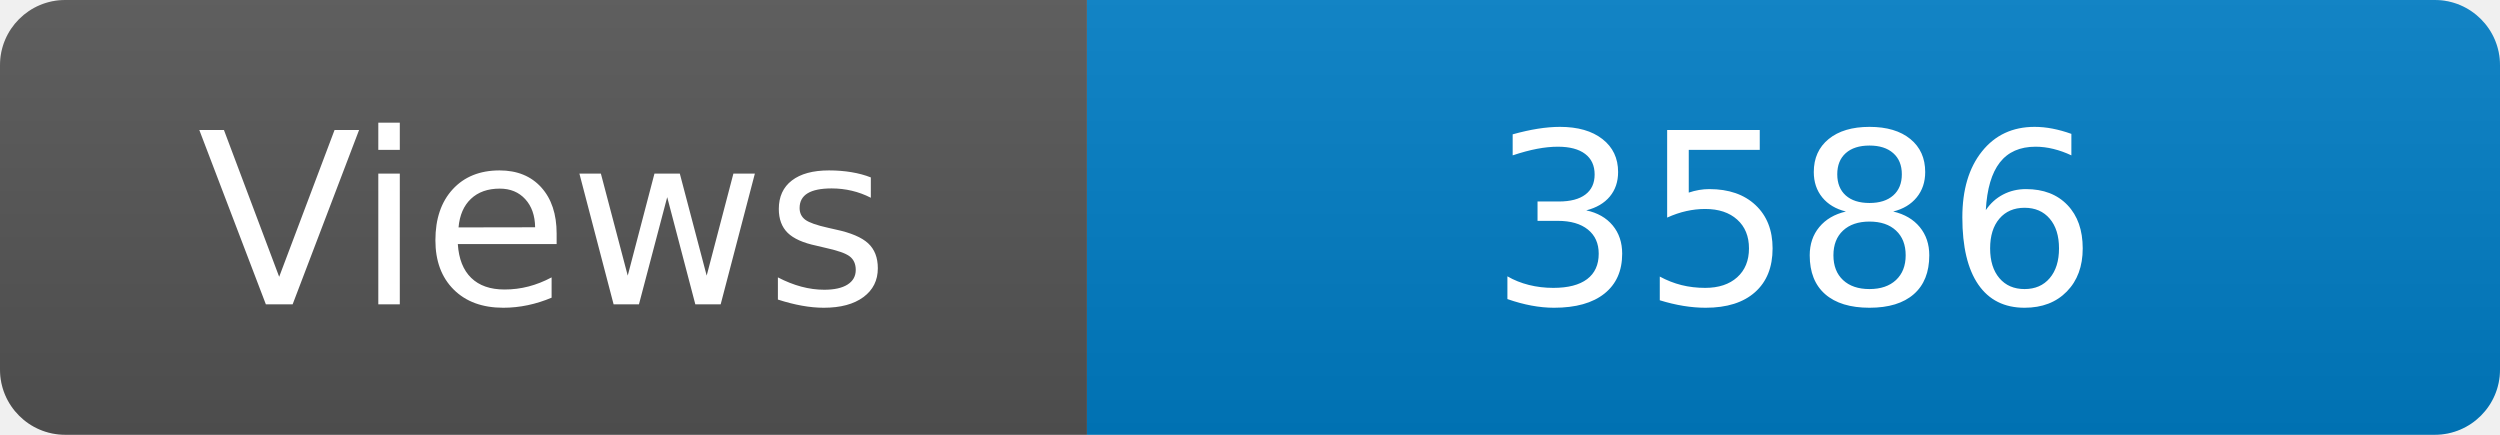
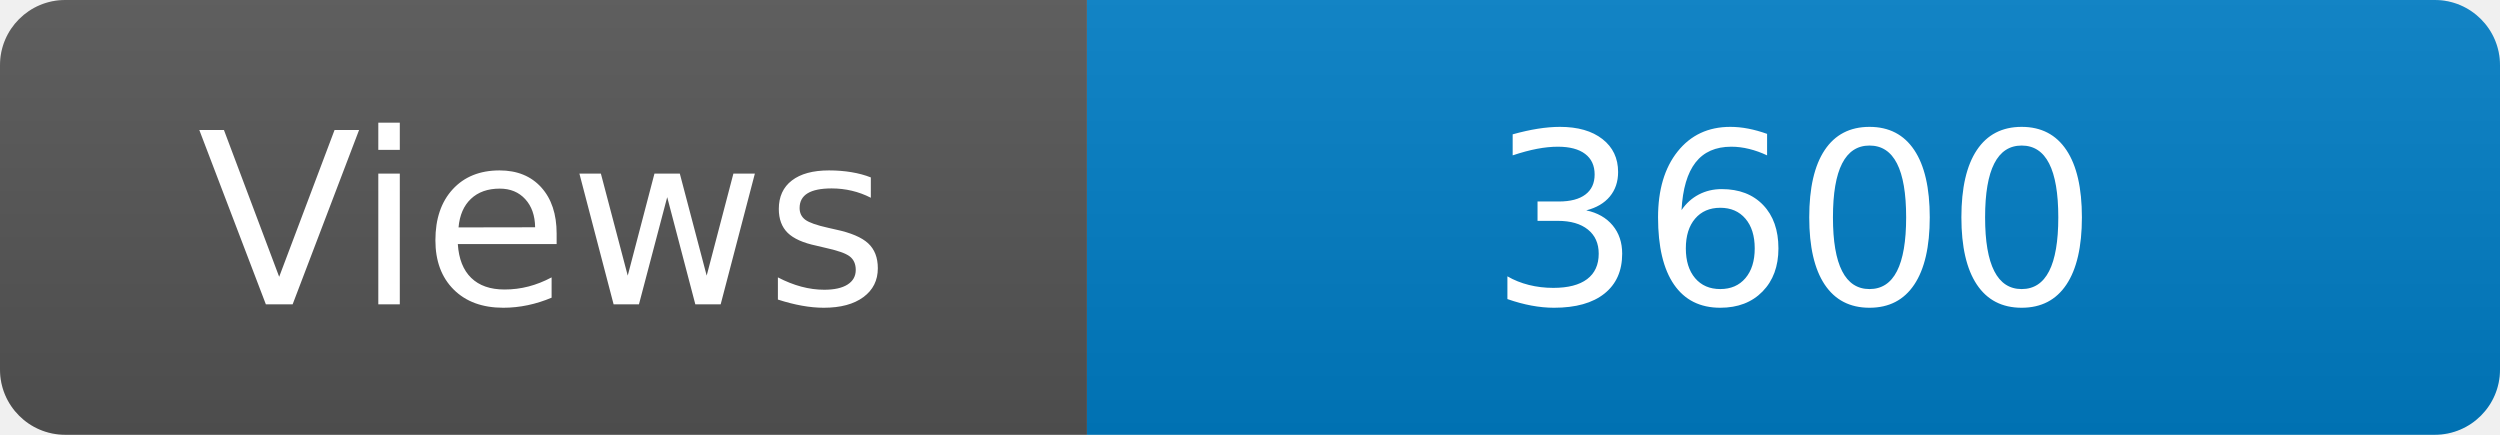
<svg xmlns="http://www.w3.org/2000/svg" width="115" height="20" role="img" aria-label="Maintained?: yes">
  <linearGradient id="s" x2="0" y2="100%">
    <stop offset="0" stop-color="#bbb" stop-opacity=".1" />
    <stop offset="1" stop-opacity=".1" />
  </linearGradient>
  <clipPath id="r">
    <rect width="115" height="20" rx="3" fill="#fff" />
  </clipPath>
  <g clip-path="url(#r)">
    <rect width="50" height="20" fill="#555" />
    <rect x="50" width="160" height="20" fill="#007ec6" />
    <rect width="115" height="20" fill="url(#s)" />
  </g>
  <g fill="#fff" text-anchor="middle" font-family="Verdana,Geneva,DejaVu Sans,sans-serif" font-size="110">
    <text x="250" y="140" transform="scale(.1)" fill="#fff">Views</text>
-     <text x="825" y="140" transform="scale(.1)" fill="#fff">3586</text>
+     <text x="825" y="140" transform="scale(.1)" fill="#fff">3600</text>
  </g>
</svg>
